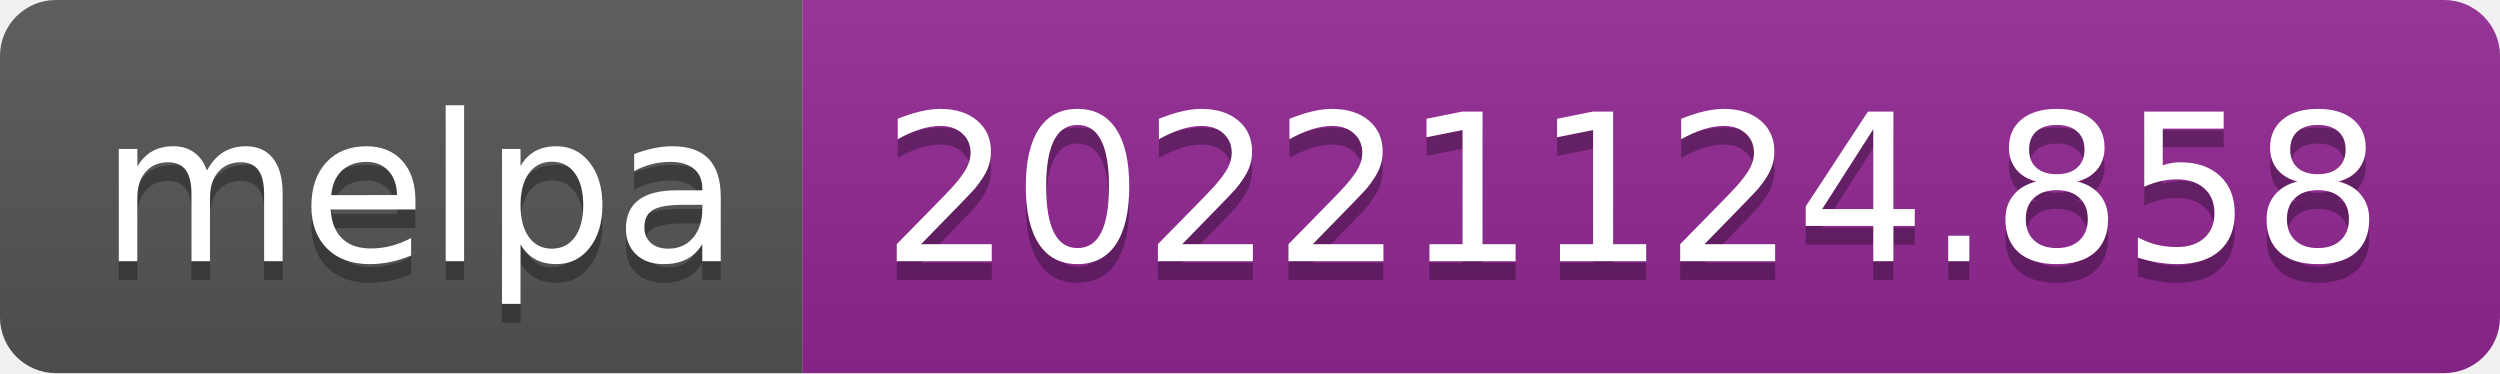
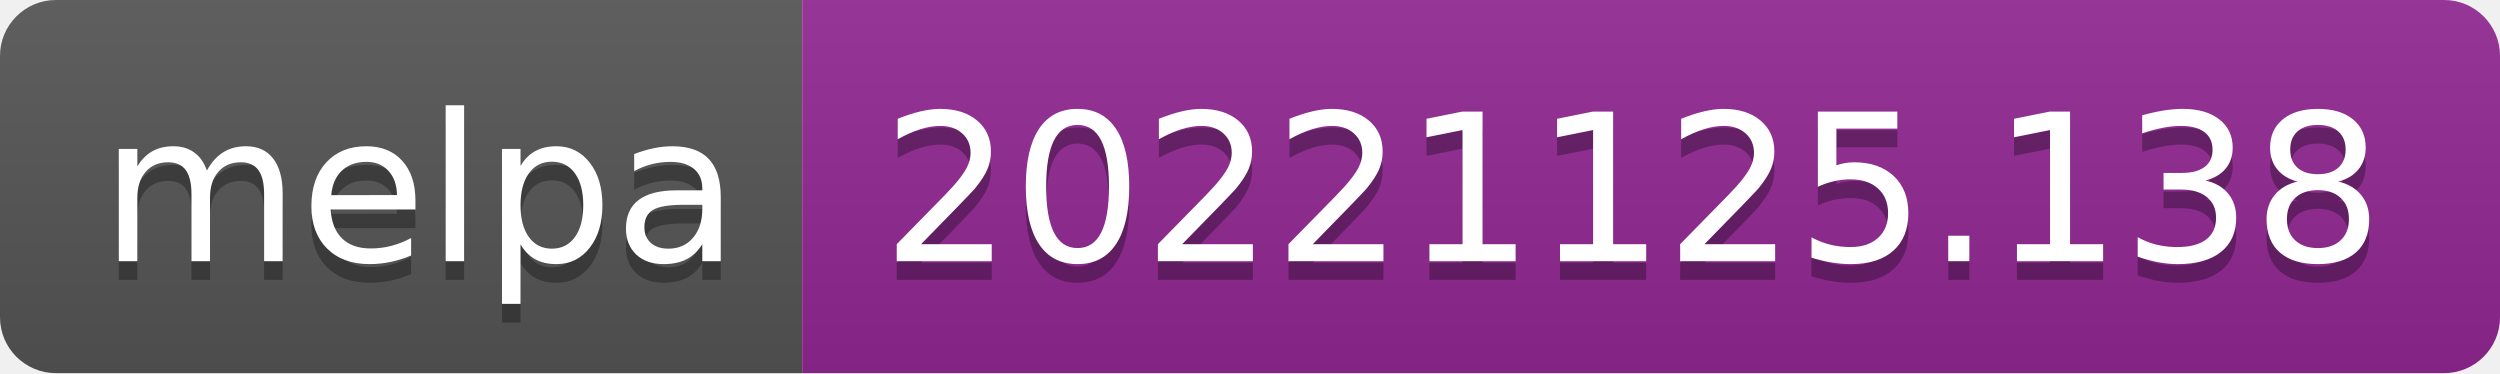
- <svg xmlns="http://www.w3.org/2000/svg" width="134" height="20" role="img" aria-label="melpa: 20221124.858">
+ <svg xmlns="http://www.w3.org/2000/svg" width="134" height="20" role="img" aria-label="melpa: 20221125.138">
  <linearGradient id="s" x2="0" y2="100%">
    <stop offset="0" stop-color="#bbb" stop-opacity=".1" />
    <stop offset="1" stop-opacity=".1" />
  </linearGradient>
  <clipPath id="r">
    <rect width="134" height="20" rx="3" fill="#fff" />
  </clipPath>
  <g clip-path="url(#r)">
    <rect width="43" height="20" fill="#555" />
    <rect x="43" width="91" height="20" fill="#922793" />
    <rect width="134" height="20" fill="url(#s)" />
  </g>
  <g fill="#fff" text-anchor="middle" font-family="Verdana,Geneva,DejaVu Sans,sans-serif" text-rendering="geometricPrecision" font-size="110">
    <text aria-hidden="true" x="225" y="150" fill="#010101" fill-opacity=".3" transform="scale(.1)" textLength="330">melpa</text>
    <text x="225" y="140" transform="scale(.1)" fill="#fff" textLength="330">melpa</text>
-     <text aria-hidden="true" x="875" y="150" fill="#010101" fill-opacity=".3" transform="scale(.1)" textLength="810">20221124.858</text>
-     <text x="875" y="140" transform="scale(.1)" fill="#fff" textLength="810">20221124.858</text>
+     <text aria-hidden="true" x="875" y="150" fill="#010101" fill-opacity=".3" transform="scale(.1)" textLength="810">20221125.138</text>
+     <text x="875" y="140" transform="scale(.1)" fill="#fff" textLength="810">20221125.138</text>
  </g>
</svg>
